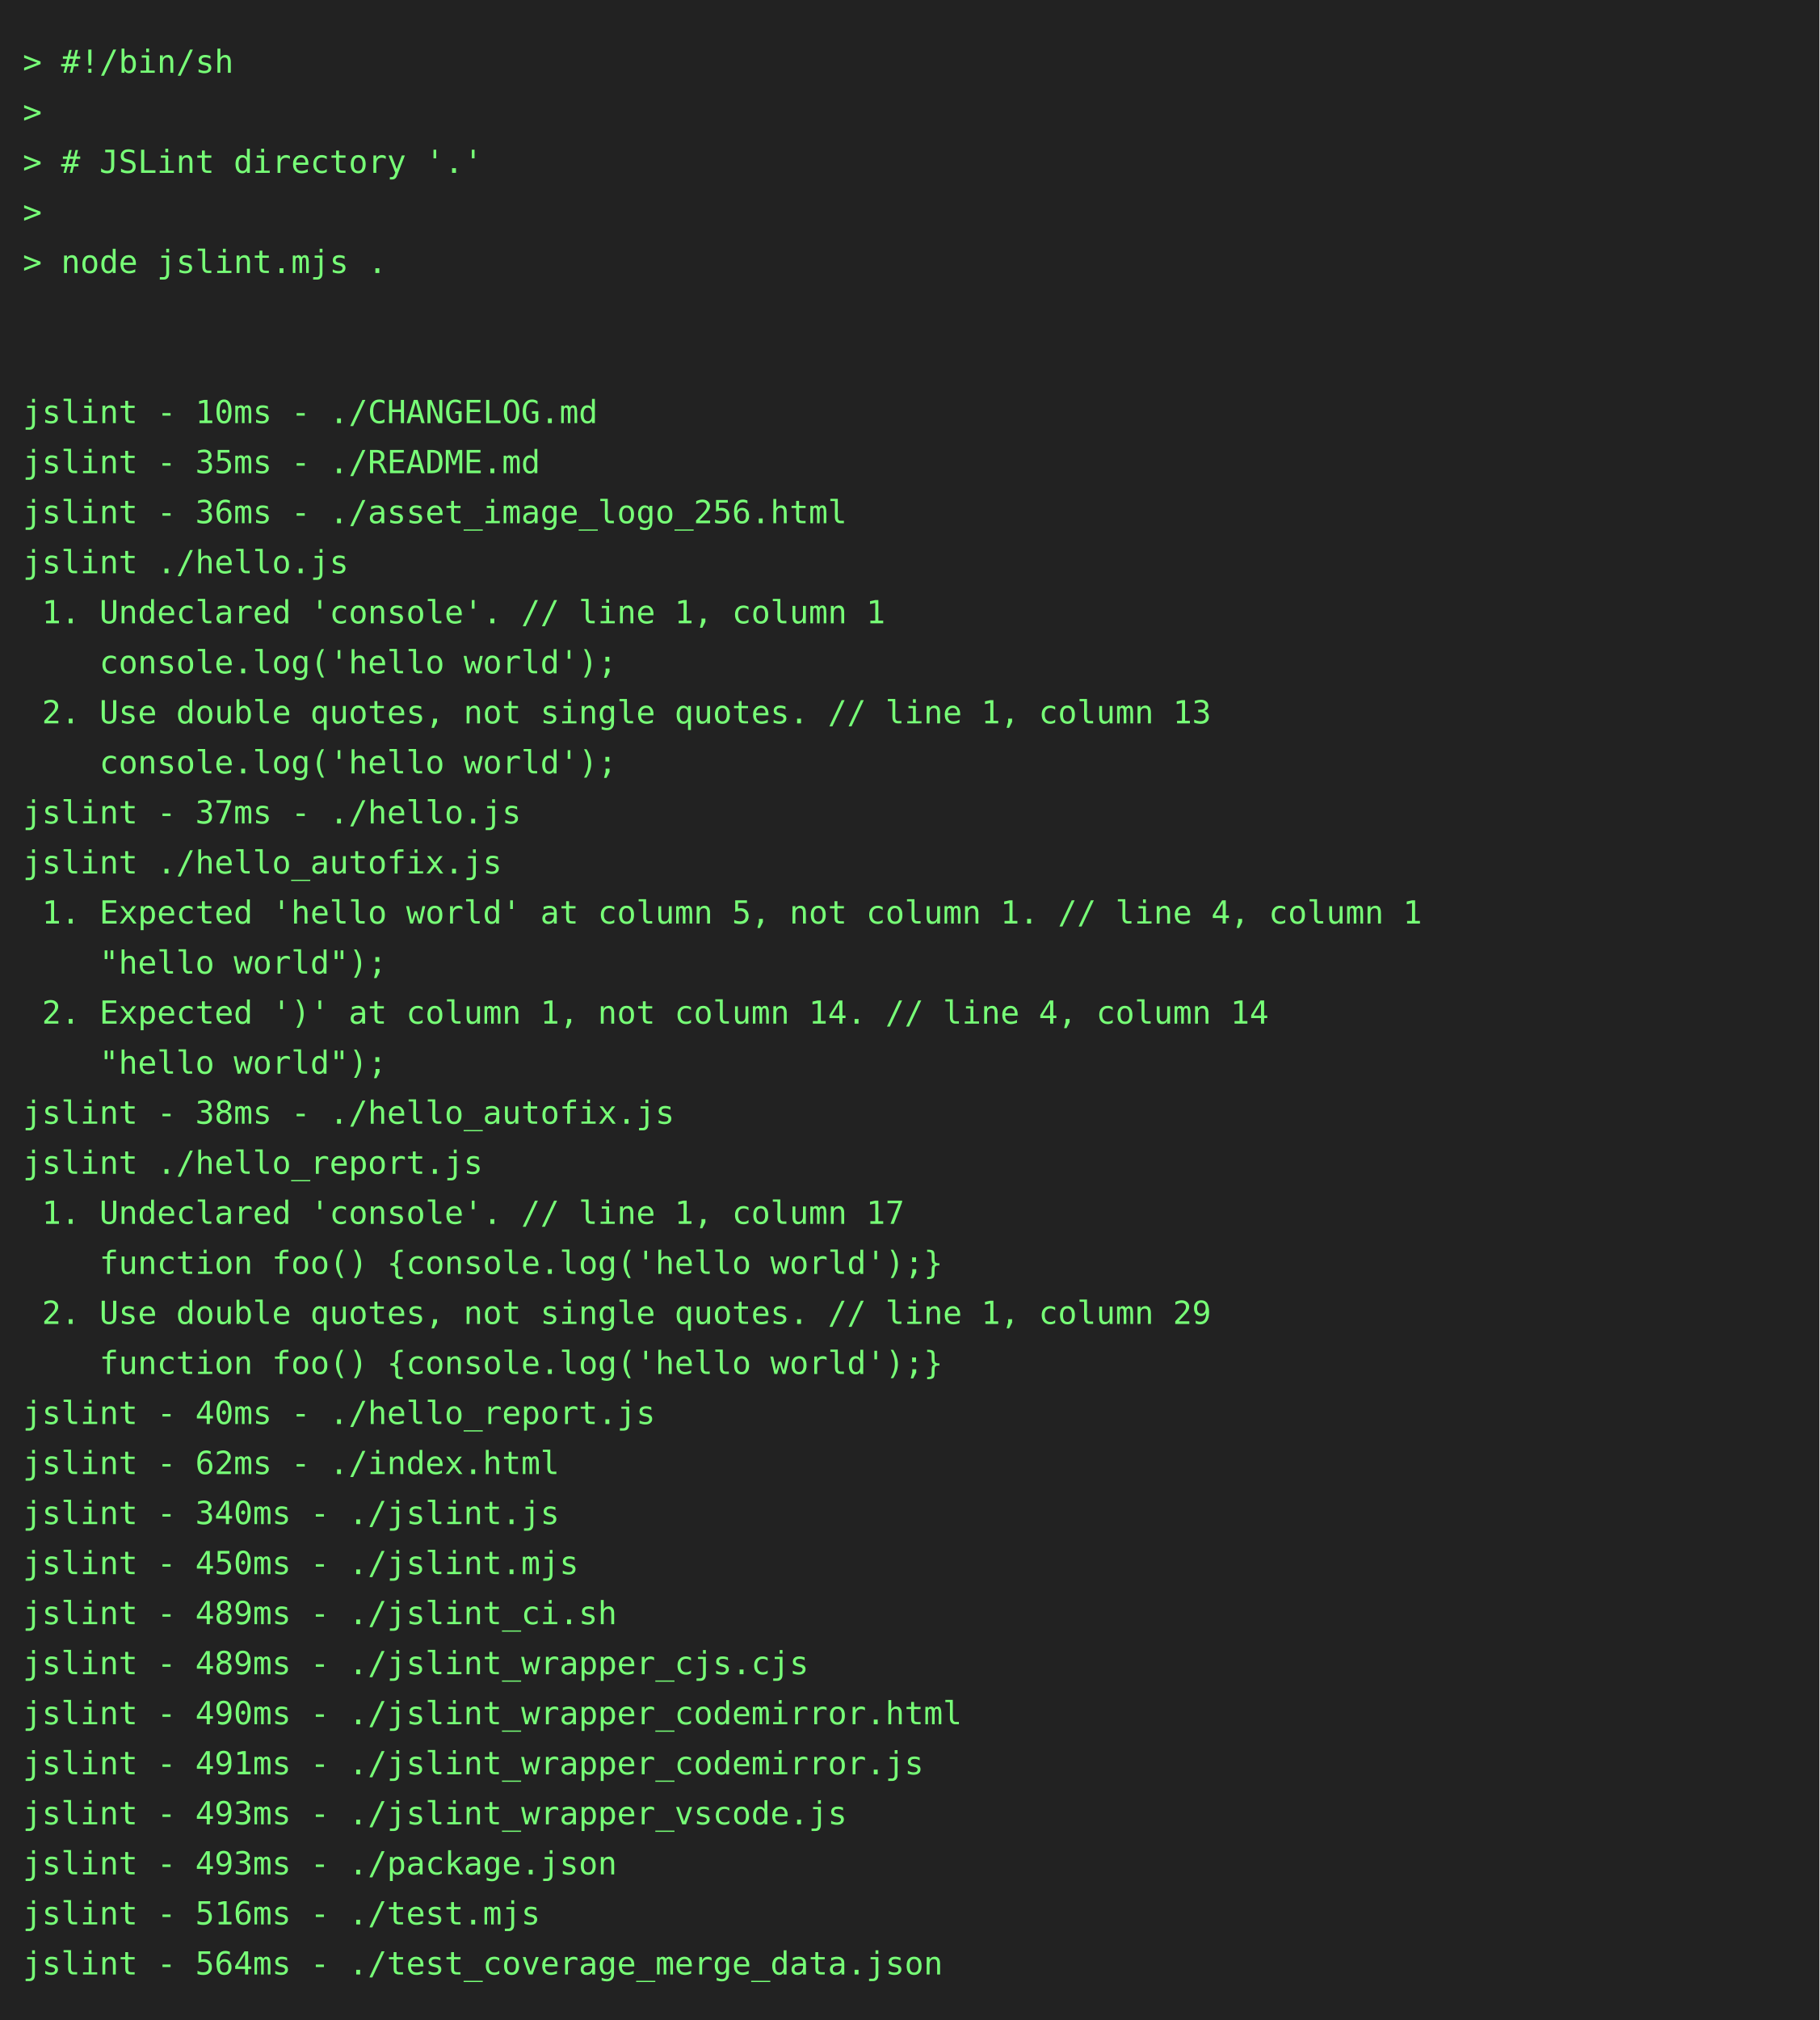
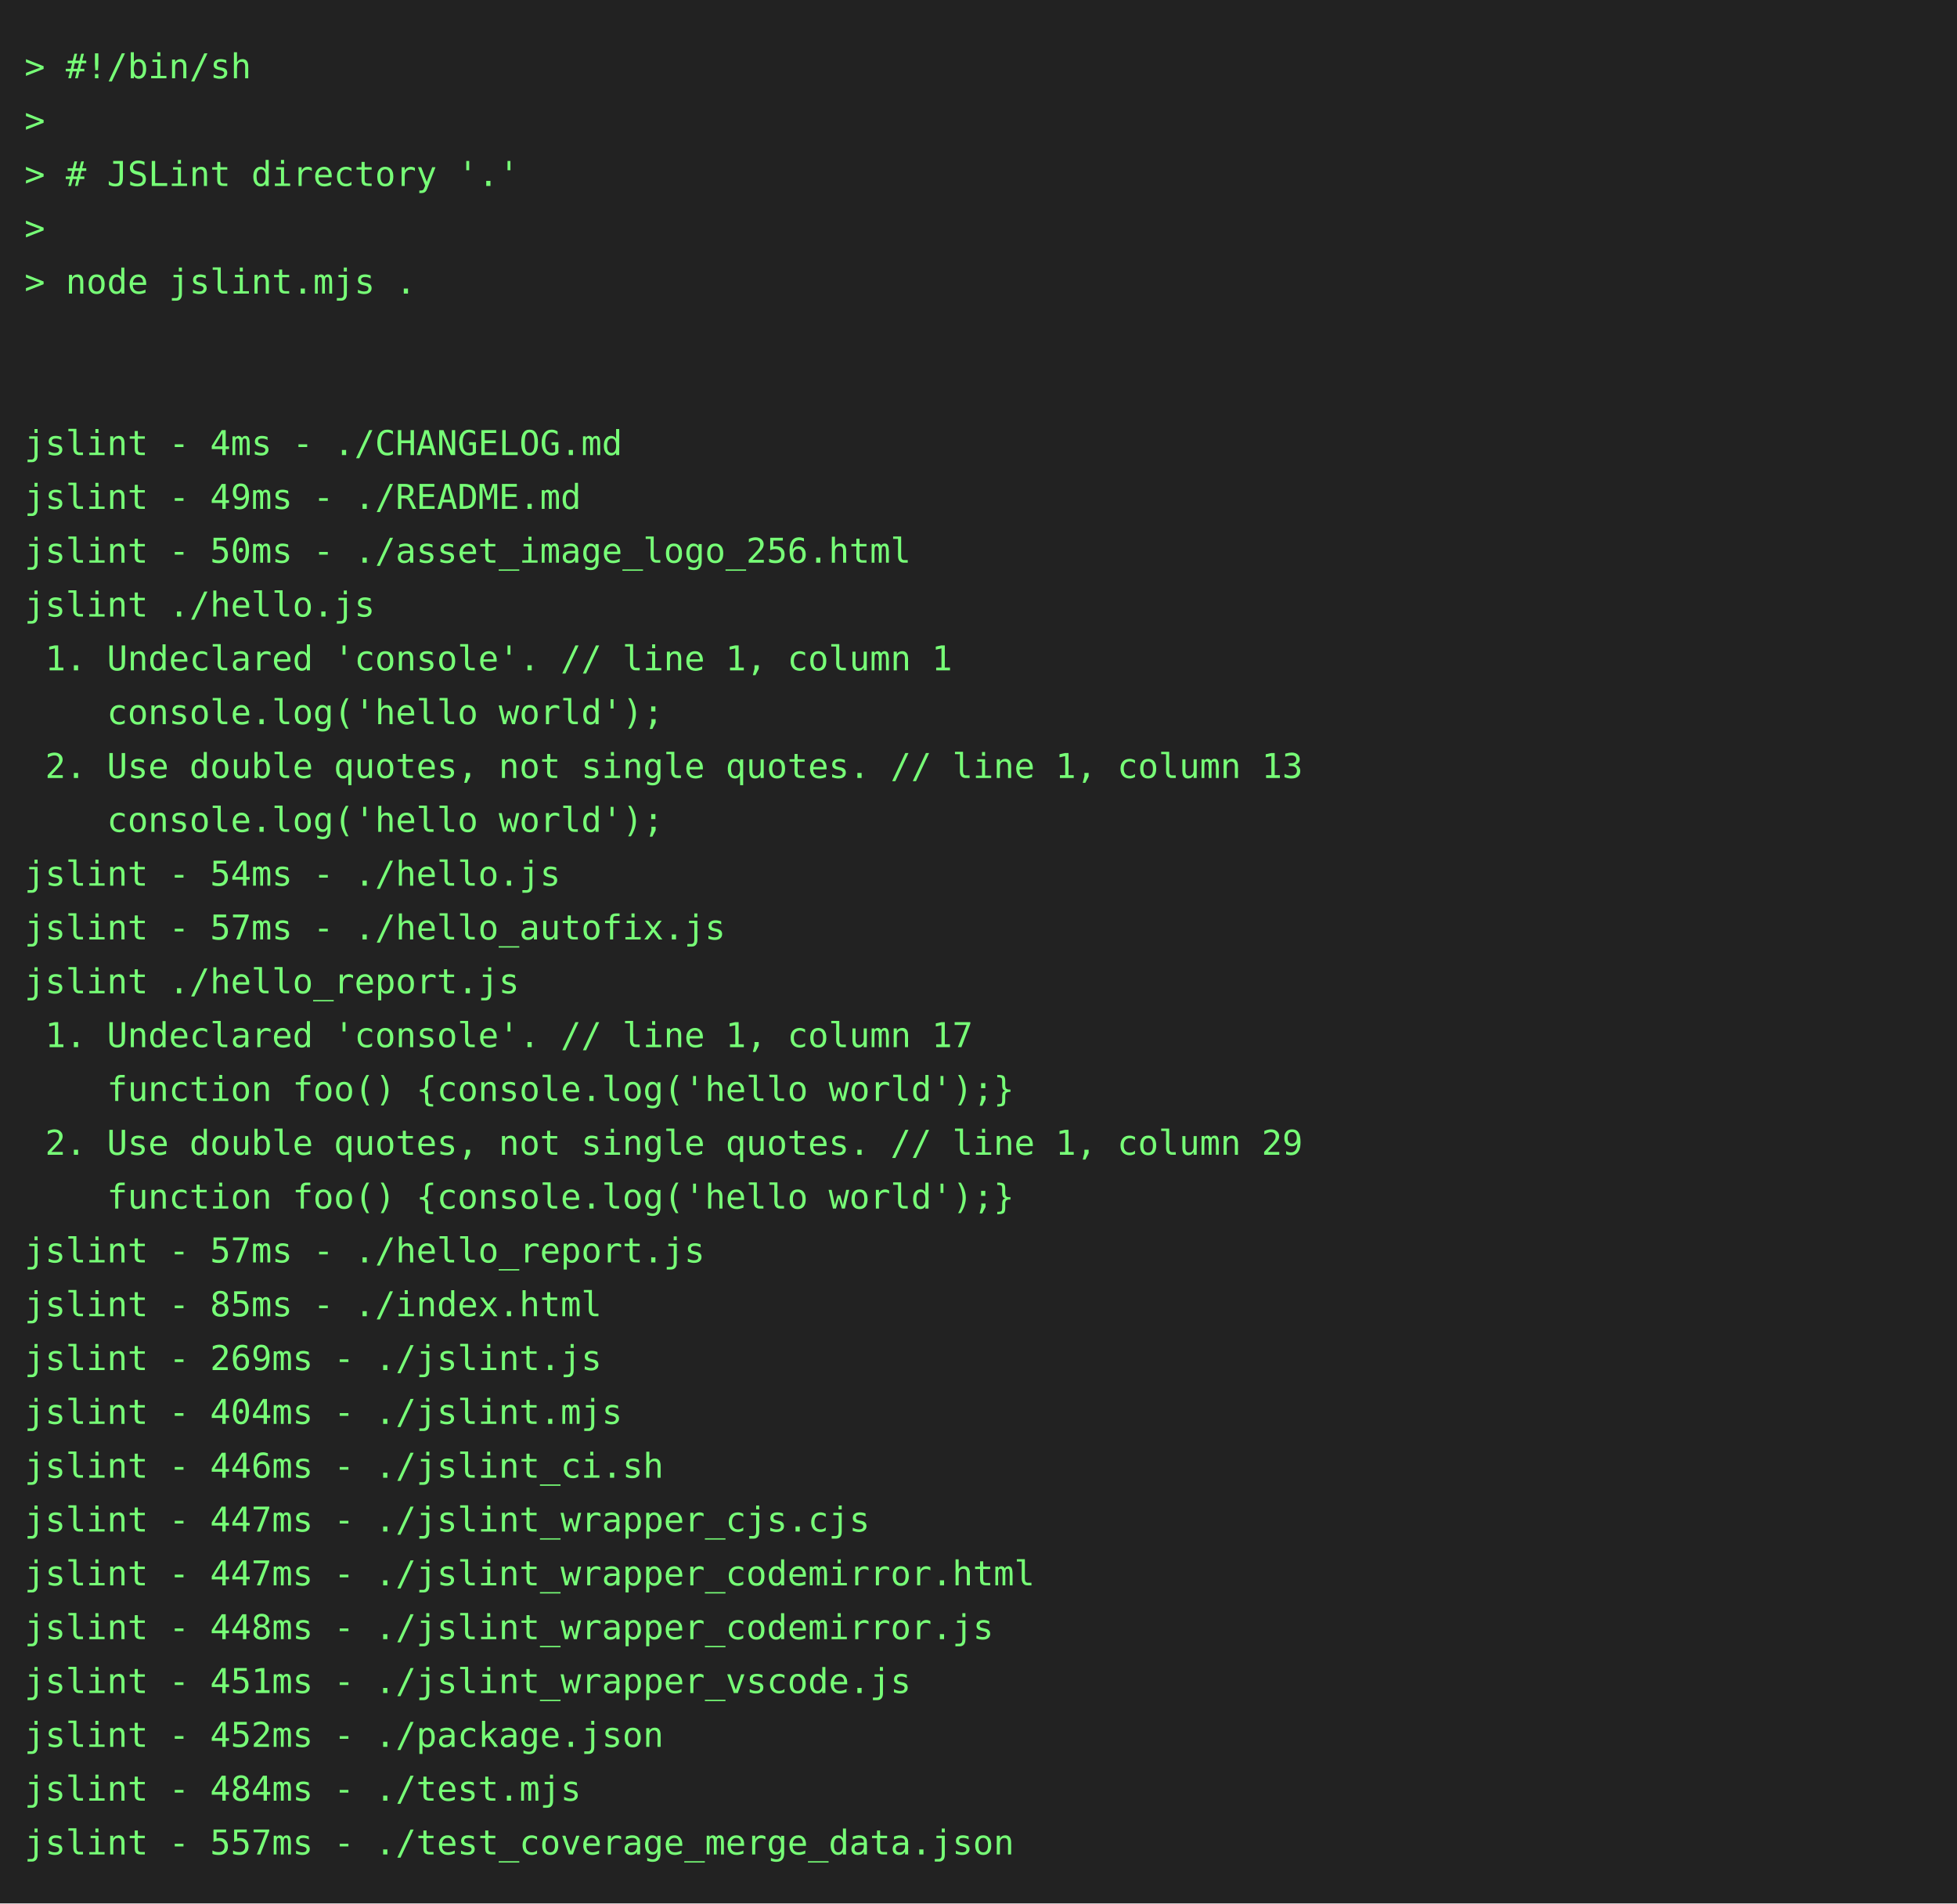
- <svg xmlns="http://www.w3.org/2000/svg" height="888" width="800">
-   <rect height="888" fill="#222" width="800" />
+ <svg xmlns="http://www.w3.org/2000/svg" height="778" width="800">
+   <rect height="778" fill="#222" width="800" />
  <text fill="#7f7" font-family="consolas, menlo, monospace" font-size="14" xml:space="preserve">
    <tspan lengthAdjust="spacingAndGlyphs" textLength="768" x="10" y="32">&gt; #!/bin/sh                                                                                      </tspan>
    <tspan lengthAdjust="spacingAndGlyphs" textLength="768" x="10" y="54">&gt;                                                                                                </tspan>
    <tspan lengthAdjust="spacingAndGlyphs" textLength="768" x="10" y="76">&gt; # JSLint directory '.'                                                                         </tspan>
    <tspan lengthAdjust="spacingAndGlyphs" textLength="768" x="10" y="98">&gt;                                                                                                </tspan>
    <tspan lengthAdjust="spacingAndGlyphs" textLength="768" x="10" y="120">&gt; node jslint.mjs .                                                                              </tspan>
    <tspan lengthAdjust="spacingAndGlyphs" textLength="768" x="10" y="142">                                                                                                 </tspan>
    <tspan lengthAdjust="spacingAndGlyphs" textLength="768" x="10" y="164">                                                                                                 </tspan>
-     <tspan lengthAdjust="spacingAndGlyphs" textLength="768" x="10" y="186">jslint - 10ms - ./CHANGELOG.md                                                                   </tspan>
-     <tspan lengthAdjust="spacingAndGlyphs" textLength="768" x="10" y="208">jslint - 35ms - ./README.md                                                                      </tspan>
-     <tspan lengthAdjust="spacingAndGlyphs" textLength="768" x="10" y="230">jslint - 36ms - ./asset_image_logo_256.html                                                      </tspan>
+     <tspan lengthAdjust="spacingAndGlyphs" textLength="768" x="10" y="186">jslint - 4ms - ./CHANGELOG.md                                                                    </tspan>
+     <tspan lengthAdjust="spacingAndGlyphs" textLength="768" x="10" y="208">jslint - 49ms - ./README.md                                                                      </tspan>
+     <tspan lengthAdjust="spacingAndGlyphs" textLength="768" x="10" y="230">jslint - 50ms - ./asset_image_logo_256.html                                                      </tspan>
    <tspan lengthAdjust="spacingAndGlyphs" textLength="768" x="10" y="252">jslint ./hello.js                                                                                </tspan>
    <tspan lengthAdjust="spacingAndGlyphs" textLength="768" x="10" y="274"> 1. Undeclared 'console'. // line 1, column 1                                                    </tspan>
    <tspan lengthAdjust="spacingAndGlyphs" textLength="768" x="10" y="296">    console.log('hello world');                                                                  </tspan>
    <tspan lengthAdjust="spacingAndGlyphs" textLength="768" x="10" y="318"> 2. Use double quotes, not single quotes. // line 1, column 13                                   </tspan>
    <tspan lengthAdjust="spacingAndGlyphs" textLength="768" x="10" y="340">    console.log('hello world');                                                                  </tspan>
-     <tspan lengthAdjust="spacingAndGlyphs" textLength="768" x="10" y="362">jslint - 37ms - ./hello.js                                                                       </tspan>
-     <tspan lengthAdjust="spacingAndGlyphs" textLength="768" x="10" y="384">jslint ./hello_autofix.js                                                                        </tspan>
-     <tspan lengthAdjust="spacingAndGlyphs" textLength="768" x="10" y="406"> 1. Expected 'hello world' at column 5, not column 1. // line 4, column 1                        </tspan>
-     <tspan lengthAdjust="spacingAndGlyphs" textLength="768" x="10" y="428">    "hello world");                                                                              </tspan>
-     <tspan lengthAdjust="spacingAndGlyphs" textLength="768" x="10" y="450"> 2. Expected ')' at column 1, not column 14. // line 4, column 14                                </tspan>
-     <tspan lengthAdjust="spacingAndGlyphs" textLength="768" x="10" y="472">    "hello world");                                                                              </tspan>
-     <tspan lengthAdjust="spacingAndGlyphs" textLength="768" x="10" y="494">jslint - 38ms - ./hello_autofix.js                                                               </tspan>
-     <tspan lengthAdjust="spacingAndGlyphs" textLength="768" x="10" y="516">jslint ./hello_report.js                                                                         </tspan>
-     <tspan lengthAdjust="spacingAndGlyphs" textLength="768" x="10" y="538"> 1. Undeclared 'console'. // line 1, column 17                                                   </tspan>
-     <tspan lengthAdjust="spacingAndGlyphs" textLength="768" x="10" y="560">    function foo() {console.log('hello world');}                                                 </tspan>
-     <tspan lengthAdjust="spacingAndGlyphs" textLength="768" x="10" y="582"> 2. Use double quotes, not single quotes. // line 1, column 29                                   </tspan>
-     <tspan lengthAdjust="spacingAndGlyphs" textLength="768" x="10" y="604">    function foo() {console.log('hello world');}                                                 </tspan>
-     <tspan lengthAdjust="spacingAndGlyphs" textLength="768" x="10" y="626">jslint - 40ms - ./hello_report.js                                                                </tspan>
-     <tspan lengthAdjust="spacingAndGlyphs" textLength="768" x="10" y="648">jslint - 62ms - ./index.html                                                                     </tspan>
-     <tspan lengthAdjust="spacingAndGlyphs" textLength="768" x="10" y="670">jslint - 340ms - ./jslint.js                                                                     </tspan>
-     <tspan lengthAdjust="spacingAndGlyphs" textLength="768" x="10" y="692">jslint - 450ms - ./jslint.mjs                                                                    </tspan>
-     <tspan lengthAdjust="spacingAndGlyphs" textLength="768" x="10" y="714">jslint - 489ms - ./jslint_ci.sh                                                                  </tspan>
-     <tspan lengthAdjust="spacingAndGlyphs" textLength="768" x="10" y="736">jslint - 489ms - ./jslint_wrapper_cjs.cjs                                                        </tspan>
-     <tspan lengthAdjust="spacingAndGlyphs" textLength="768" x="10" y="758">jslint - 490ms - ./jslint_wrapper_codemirror.html                                                </tspan>
-     <tspan lengthAdjust="spacingAndGlyphs" textLength="768" x="10" y="780">jslint - 491ms - ./jslint_wrapper_codemirror.js                                                  </tspan>
-     <tspan lengthAdjust="spacingAndGlyphs" textLength="768" x="10" y="802">jslint - 493ms - ./jslint_wrapper_vscode.js                                                      </tspan>
-     <tspan lengthAdjust="spacingAndGlyphs" textLength="768" x="10" y="824">jslint - 493ms - ./package.json                                                                  </tspan>
-     <tspan lengthAdjust="spacingAndGlyphs" textLength="768" x="10" y="846">jslint - 516ms - ./test.mjs                                                                      </tspan>
-     <tspan lengthAdjust="spacingAndGlyphs" textLength="768" x="10" y="868">jslint - 564ms - ./test_coverage_merge_data.json                                                 </tspan>
+     <tspan lengthAdjust="spacingAndGlyphs" textLength="768" x="10" y="362">jslint - 54ms - ./hello.js                                                                       </tspan>
+     <tspan lengthAdjust="spacingAndGlyphs" textLength="768" x="10" y="384">jslint - 57ms - ./hello_autofix.js                                                               </tspan>
+     <tspan lengthAdjust="spacingAndGlyphs" textLength="768" x="10" y="406">jslint ./hello_report.js                                                                         </tspan>
+     <tspan lengthAdjust="spacingAndGlyphs" textLength="768" x="10" y="428"> 1. Undeclared 'console'. // line 1, column 17                                                   </tspan>
+     <tspan lengthAdjust="spacingAndGlyphs" textLength="768" x="10" y="450">    function foo() {console.log('hello world');}                                                 </tspan>
+     <tspan lengthAdjust="spacingAndGlyphs" textLength="768" x="10" y="472"> 2. Use double quotes, not single quotes. // line 1, column 29                                   </tspan>
+     <tspan lengthAdjust="spacingAndGlyphs" textLength="768" x="10" y="494">    function foo() {console.log('hello world');}                                                 </tspan>
+     <tspan lengthAdjust="spacingAndGlyphs" textLength="768" x="10" y="516">jslint - 57ms - ./hello_report.js                                                                </tspan>
+     <tspan lengthAdjust="spacingAndGlyphs" textLength="768" x="10" y="538">jslint - 85ms - ./index.html                                                                     </tspan>
+     <tspan lengthAdjust="spacingAndGlyphs" textLength="768" x="10" y="560">jslint - 269ms - ./jslint.js                                                                     </tspan>
+     <tspan lengthAdjust="spacingAndGlyphs" textLength="768" x="10" y="582">jslint - 404ms - ./jslint.mjs                                                                    </tspan>
+     <tspan lengthAdjust="spacingAndGlyphs" textLength="768" x="10" y="604">jslint - 446ms - ./jslint_ci.sh                                                                  </tspan>
+     <tspan lengthAdjust="spacingAndGlyphs" textLength="768" x="10" y="626">jslint - 447ms - ./jslint_wrapper_cjs.cjs                                                        </tspan>
+     <tspan lengthAdjust="spacingAndGlyphs" textLength="768" x="10" y="648">jslint - 447ms - ./jslint_wrapper_codemirror.html                                                </tspan>
+     <tspan lengthAdjust="spacingAndGlyphs" textLength="768" x="10" y="670">jslint - 448ms - ./jslint_wrapper_codemirror.js                                                  </tspan>
+     <tspan lengthAdjust="spacingAndGlyphs" textLength="768" x="10" y="692">jslint - 451ms - ./jslint_wrapper_vscode.js                                                      </tspan>
+     <tspan lengthAdjust="spacingAndGlyphs" textLength="768" x="10" y="714">jslint - 452ms - ./package.json                                                                  </tspan>
+     <tspan lengthAdjust="spacingAndGlyphs" textLength="768" x="10" y="736">jslint - 484ms - ./test.mjs                                                                      </tspan>
+     <tspan lengthAdjust="spacingAndGlyphs" textLength="768" x="10" y="758">jslint - 557ms - ./test_coverage_merge_data.json                                                 </tspan>
  </text>
</svg>
